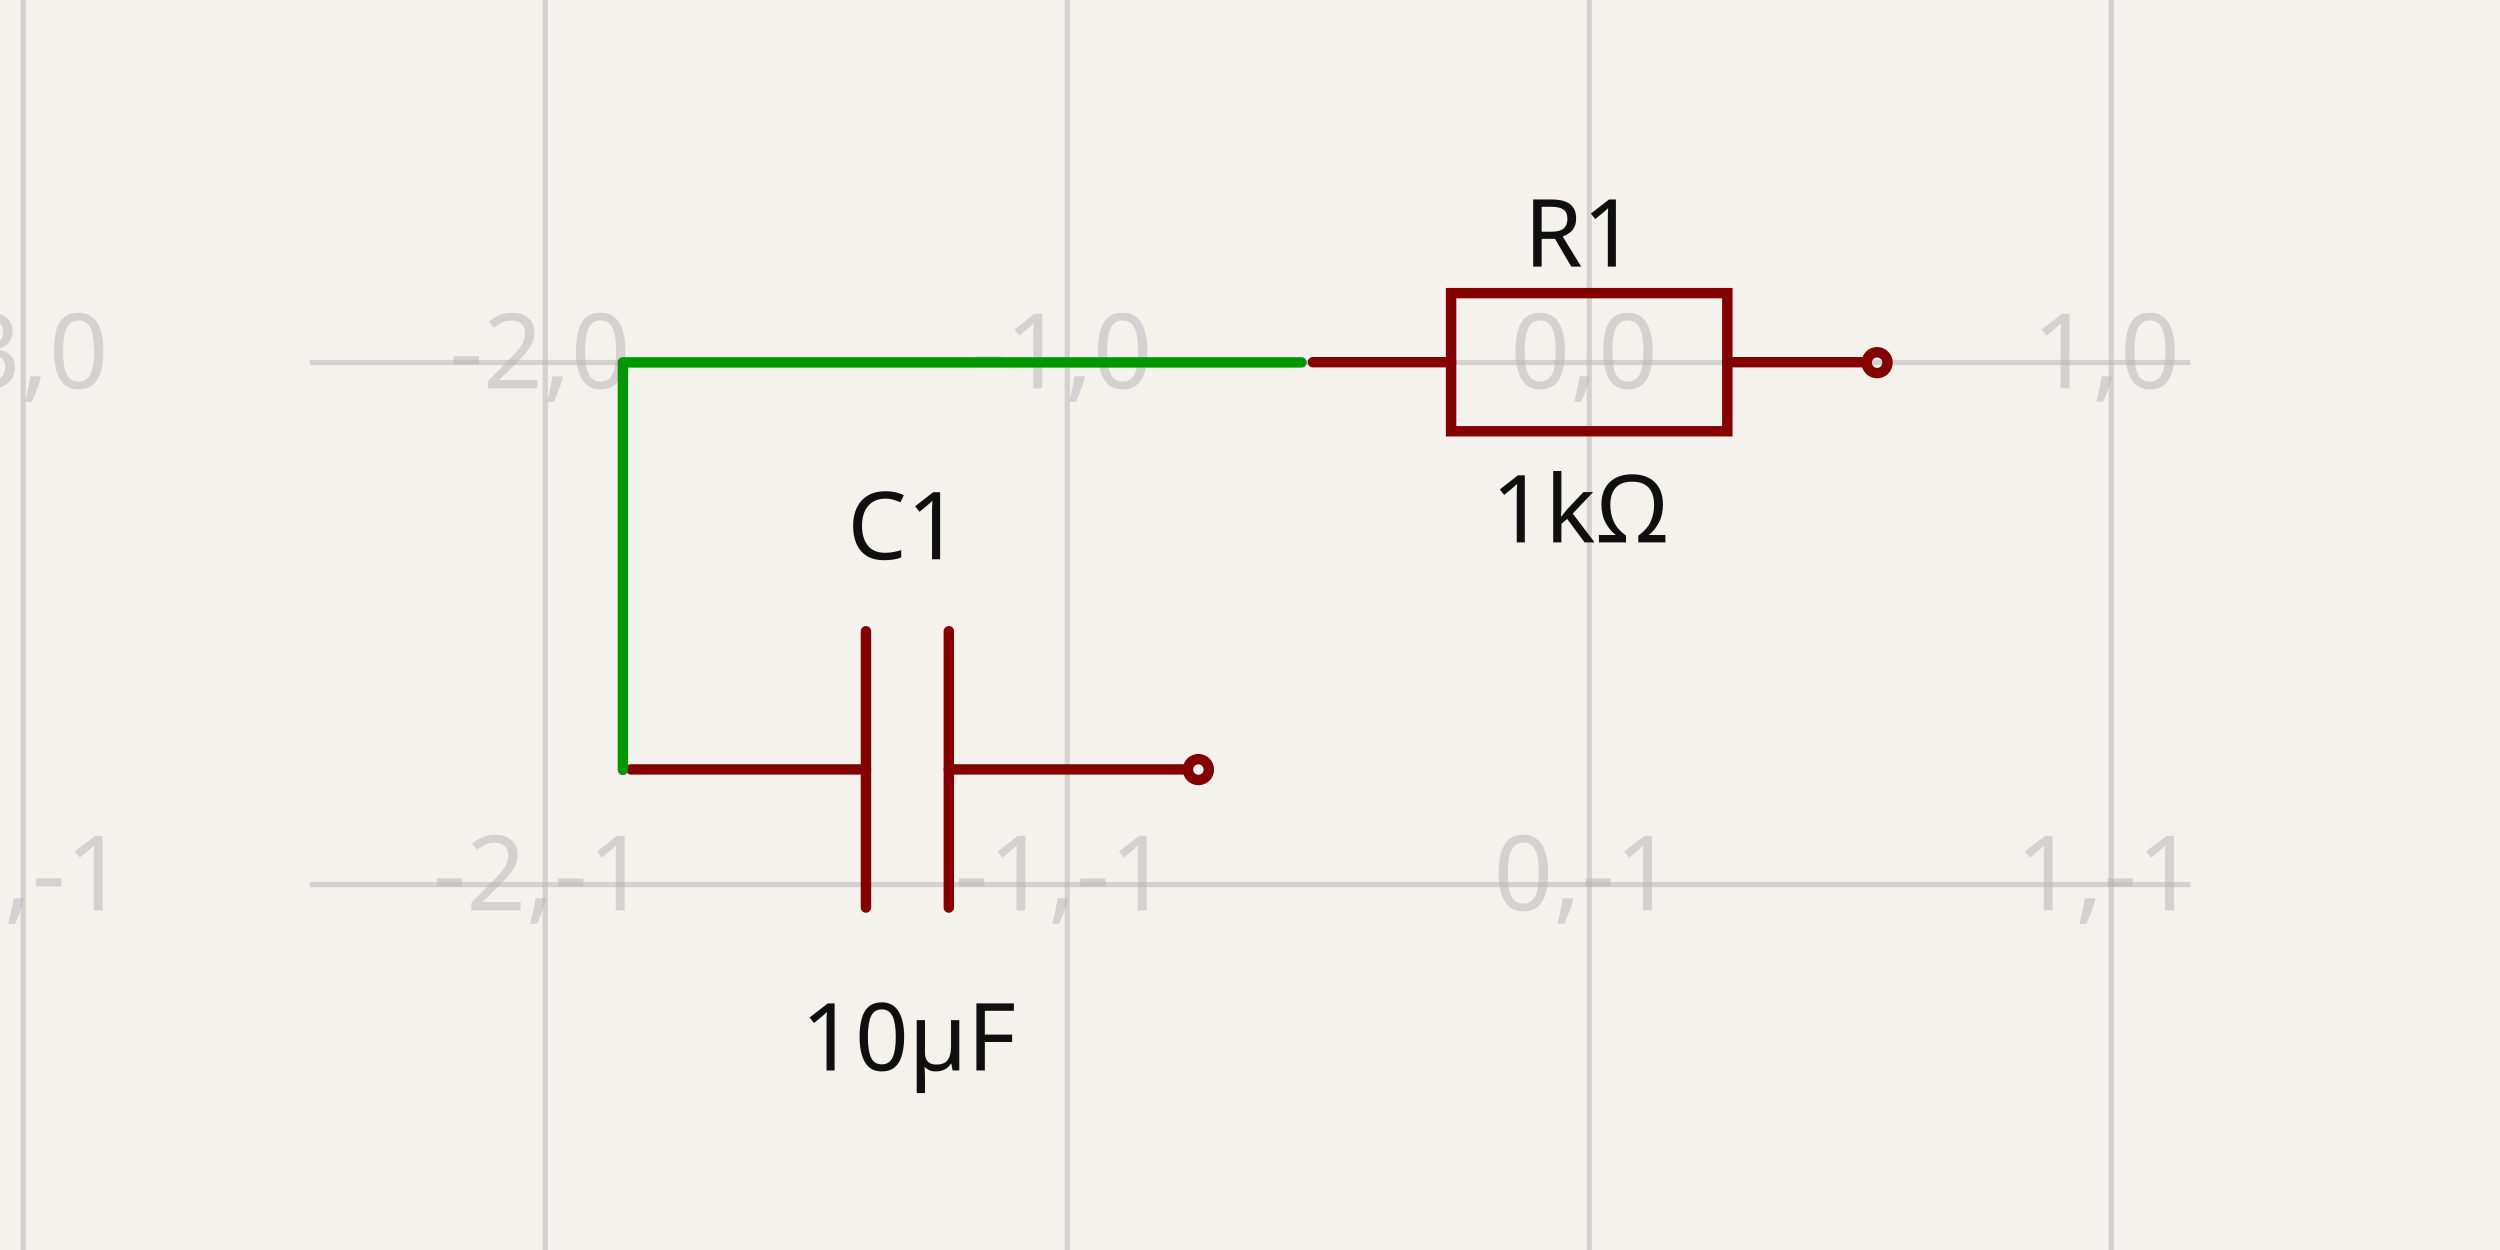
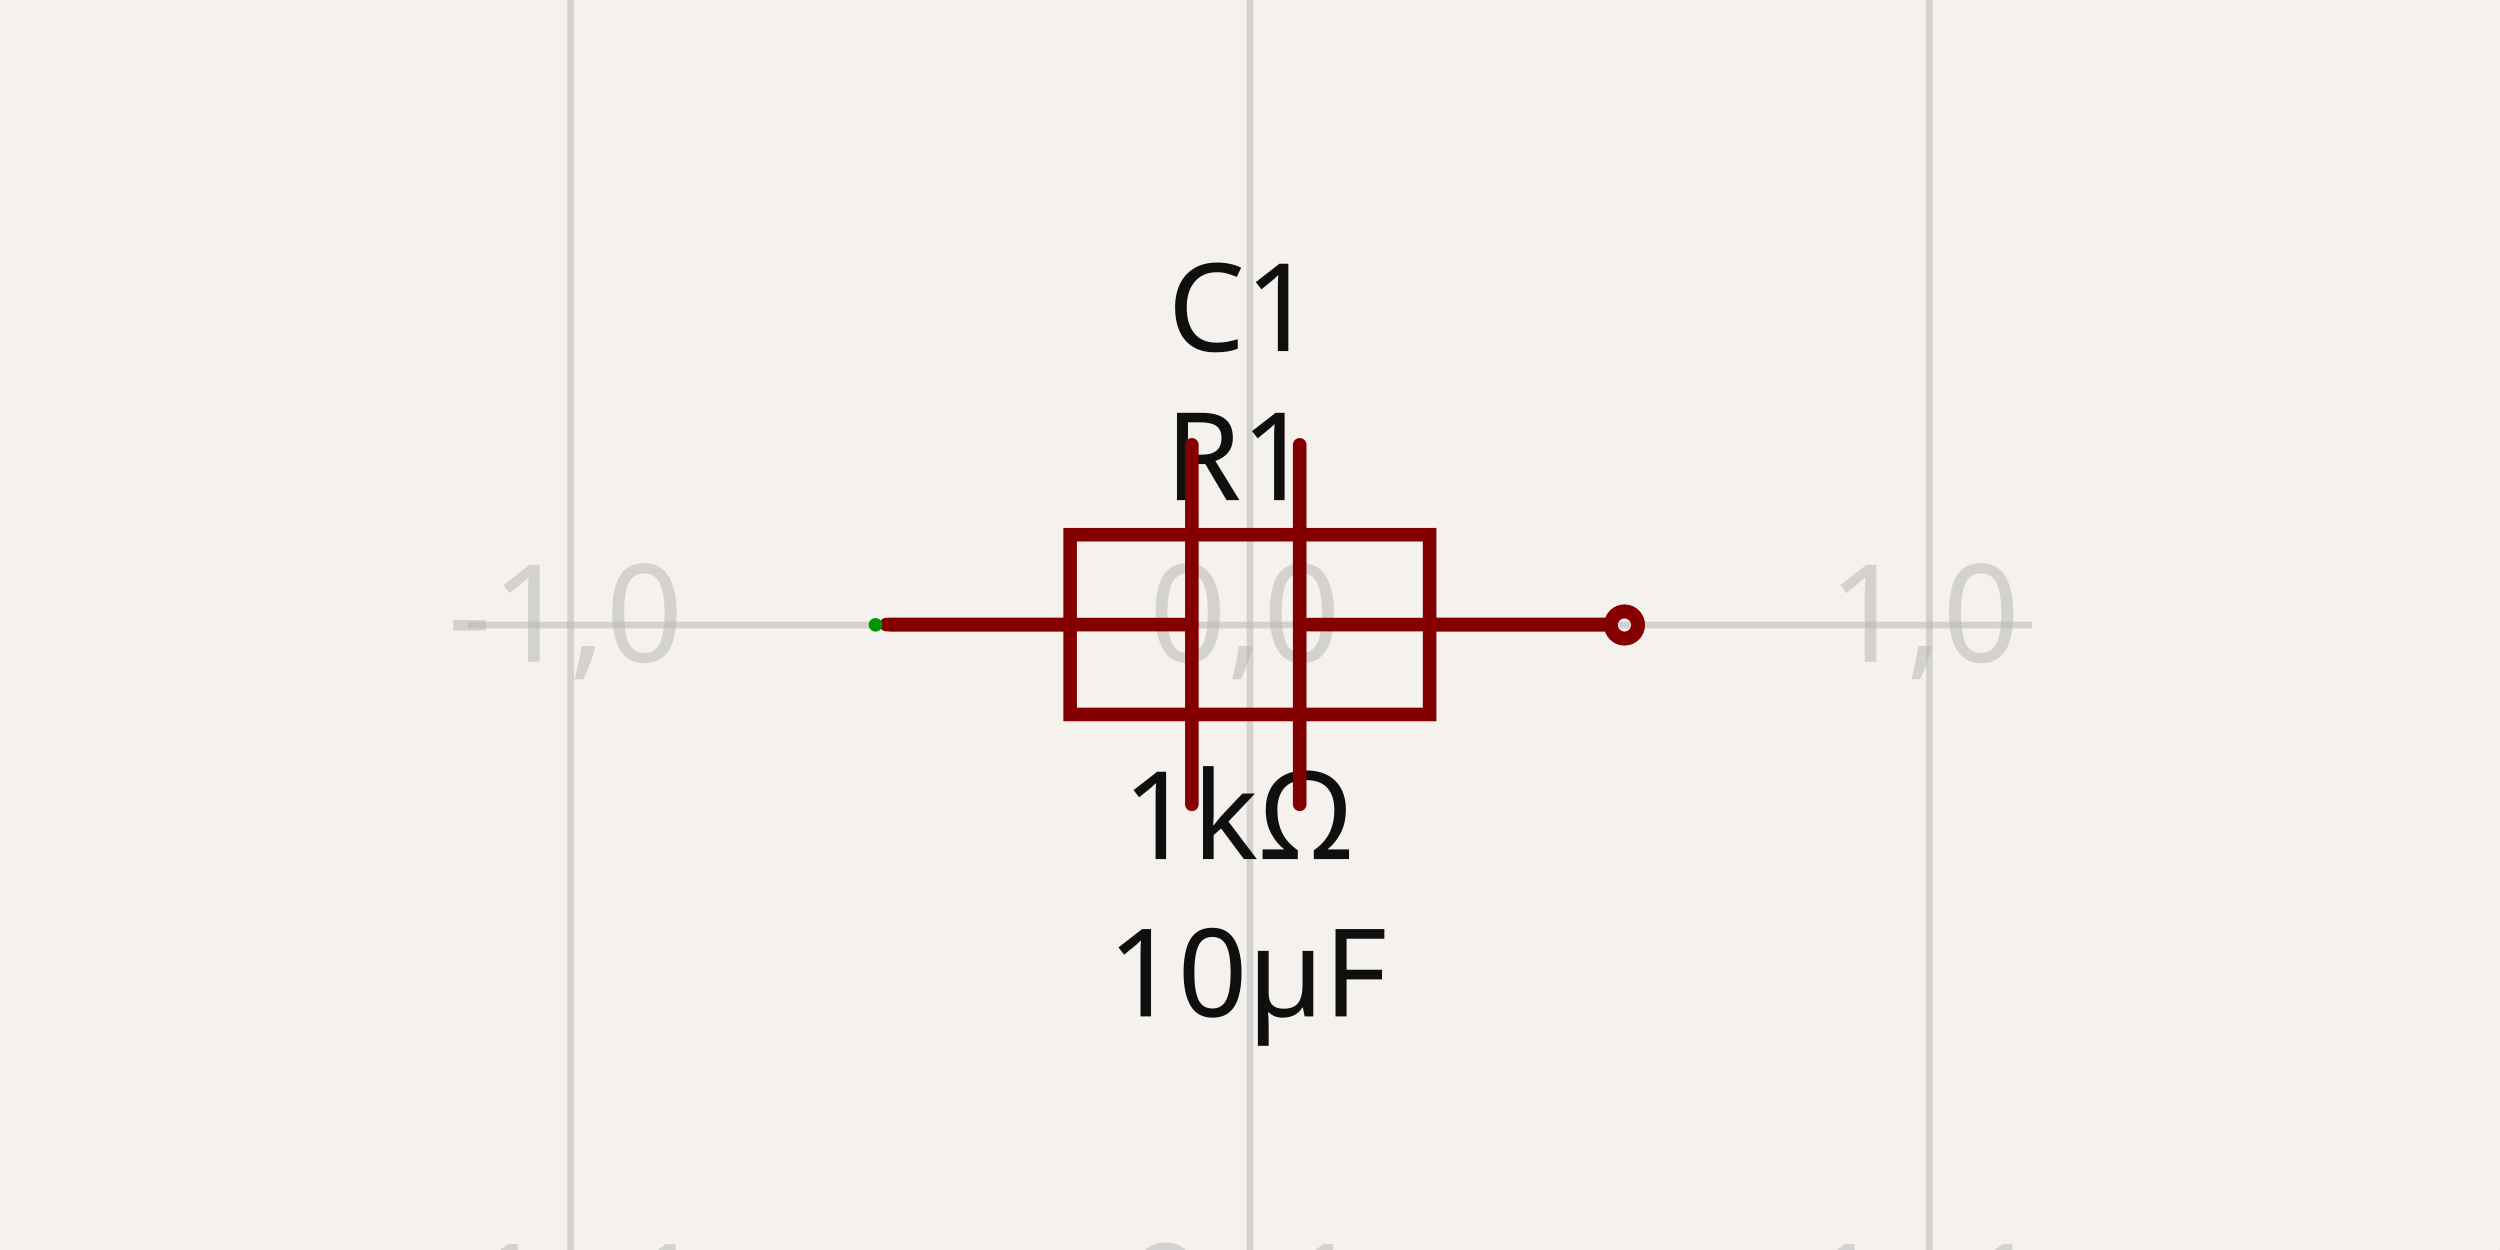
- <svg xmlns="http://www.w3.org/2000/svg" width="1200" height="600" style="background-color: rgb(245, 241, 237)" data-real-to-screen-transform="matrix(250.5779999198,0,0,-250.5779999198,762.8655014233,174.0152326366)" data-software-used-string="@tscircuit/core@0.0.533">
+ <svg xmlns="http://www.w3.org/2000/svg" width="1200" height="600" style="background-color: rgb(245, 241, 237)" data-real-to-screen-transform="matrix(326.0838906243,0,0,-326.0838906243,600,300)" data-software-used-string="@tscircuit/core@0.0.538">
  <style>
              .boundary { fill: rgb(245, 241, 237); }
              .schematic-boundary { fill: none; stroke: #fff; }
              .component { fill: none; stroke: rgb(132, 0, 0); }
              .chip { fill: rgb(255, 255, 194); stroke: rgb(132, 0, 0); }
              .component-pin { fill: none; stroke: rgb(132, 0, 0); }
              .trace:hover {
                filter: invert(1);
              }
              .trace:hover .trace-crossing-outline {
                opacity: 0;
              }
              .trace:hover .trace-junction {
                filter: invert(1);
              }
              .text { font-family: sans-serif; fill: rgb(0, 150, 0); }
              .pin-number { fill: rgb(169, 0, 0); }
              .port-label { fill: rgb(0, 100, 100); }
              .component-name { fill: rgb(0, 100, 100); }
            </style>
  <rect class="boundary" x="0" y="0" width="1200" height="600" />
  <g class="grid">
-     <line x1="11.132" y1="600" x2="11.132" y2="-4.547473508864641e-12" stroke="rgb(181, 181, 181)" stroke-width="2.506" stroke-opacity="0.5" />
-     <line x1="261.71" y1="600" x2="261.71" y2="-4.547473508864641e-12" stroke="rgb(181, 181, 181)" stroke-width="2.506" stroke-opacity="0.5" />
-     <line x1="512.288" y1="600" x2="512.288" y2="-4.547473508864641e-12" stroke="rgb(181, 181, 181)" stroke-width="2.506" stroke-opacity="0.5" />
-     <line x1="762.866" y1="600" x2="762.866" y2="-4.547473508864641e-12" stroke="rgb(181, 181, 181)" stroke-width="2.506" stroke-opacity="0.5" />
-     <line x1="1013.444" y1="600" x2="1013.444" y2="-4.547473508864641e-12" stroke="rgb(181, 181, 181)" stroke-width="2.506" stroke-opacity="0.5" />
-     <line x1="1264.022" y1="600" x2="1264.022" y2="-4.547473508864641e-12" stroke="rgb(181, 181, 181)" stroke-width="2.506" stroke-opacity="0.5" />
-     <line x1="148.646" y1="675.171" x2="1051.354" y2="675.171" stroke="rgb(181, 181, 181)" stroke-width="2.506" stroke-opacity="0.5" />
-     <line x1="148.646" y1="424.593" x2="1051.354" y2="424.593" stroke="rgb(181, 181, 181)" stroke-width="2.506" stroke-opacity="0.5" />
-     <line x1="148.646" y1="174.015" x2="1051.354" y2="174.015" stroke="rgb(181, 181, 181)" stroke-width="2.506" stroke-opacity="0.5" />
-     <line x1="148.646" y1="-76.563" x2="1051.354" y2="-76.563" stroke="rgb(181, 181, 181)" stroke-width="2.506" stroke-opacity="0.5" />
-     <text x="8.632" y="670.171" fill="rgb(181, 181, 181)" font-size="50.116" fill-opacity="0.5" text-anchor="middle" dominant-baseline="middle" font-family="sans-serif">-3,-2</text>
-     <text x="8.632" y="419.593" fill="rgb(181, 181, 181)" font-size="50.116" fill-opacity="0.5" text-anchor="middle" dominant-baseline="middle" font-family="sans-serif">-3,-1</text>
-     <text x="8.632" y="169.015" fill="rgb(181, 181, 181)" font-size="50.116" fill-opacity="0.5" text-anchor="middle" dominant-baseline="middle" font-family="sans-serif">-3,0</text>
-     <text x="8.632" y="-81.563" fill="rgb(181, 181, 181)" font-size="50.116" fill-opacity="0.5" text-anchor="middle" dominant-baseline="middle" font-family="sans-serif">-3,1</text>
-     <text x="259.21" y="670.171" fill="rgb(181, 181, 181)" font-size="50.116" fill-opacity="0.5" text-anchor="middle" dominant-baseline="middle" font-family="sans-serif">-2,-2</text>
-     <text x="259.21" y="419.593" fill="rgb(181, 181, 181)" font-size="50.116" fill-opacity="0.5" text-anchor="middle" dominant-baseline="middle" font-family="sans-serif">-2,-1</text>
-     <text x="259.21" y="169.015" fill="rgb(181, 181, 181)" font-size="50.116" fill-opacity="0.5" text-anchor="middle" dominant-baseline="middle" font-family="sans-serif">-2,0</text>
-     <text x="259.21" y="-81.563" fill="rgb(181, 181, 181)" font-size="50.116" fill-opacity="0.5" text-anchor="middle" dominant-baseline="middle" font-family="sans-serif">-2,1</text>
-     <text x="509.788" y="670.171" fill="rgb(181, 181, 181)" font-size="50.116" fill-opacity="0.5" text-anchor="middle" dominant-baseline="middle" font-family="sans-serif">-1,-2</text>
-     <text x="509.788" y="419.593" fill="rgb(181, 181, 181)" font-size="50.116" fill-opacity="0.5" text-anchor="middle" dominant-baseline="middle" font-family="sans-serif">-1,-1</text>
-     <text x="509.788" y="169.015" fill="rgb(181, 181, 181)" font-size="50.116" fill-opacity="0.5" text-anchor="middle" dominant-baseline="middle" font-family="sans-serif">-1,0</text>
-     <text x="509.788" y="-81.563" fill="rgb(181, 181, 181)" font-size="50.116" fill-opacity="0.5" text-anchor="middle" dominant-baseline="middle" font-family="sans-serif">-1,1</text>
-     <text x="760.366" y="670.171" fill="rgb(181, 181, 181)" font-size="50.116" fill-opacity="0.5" text-anchor="middle" dominant-baseline="middle" font-family="sans-serif">0,-2</text>
-     <text x="760.366" y="419.593" fill="rgb(181, 181, 181)" font-size="50.116" fill-opacity="0.5" text-anchor="middle" dominant-baseline="middle" font-family="sans-serif">0,-1</text>
-     <text x="760.366" y="169.015" fill="rgb(181, 181, 181)" font-size="50.116" fill-opacity="0.5" text-anchor="middle" dominant-baseline="middle" font-family="sans-serif">0,0</text>
-     <text x="760.366" y="-81.563" fill="rgb(181, 181, 181)" font-size="50.116" fill-opacity="0.5" text-anchor="middle" dominant-baseline="middle" font-family="sans-serif">0,1</text>
-     <text x="1010.944" y="670.171" fill="rgb(181, 181, 181)" font-size="50.116" fill-opacity="0.5" text-anchor="middle" dominant-baseline="middle" font-family="sans-serif">1,-2</text>
-     <text x="1010.944" y="419.593" fill="rgb(181, 181, 181)" font-size="50.116" fill-opacity="0.5" text-anchor="middle" dominant-baseline="middle" font-family="sans-serif">1,-1</text>
-     <text x="1010.944" y="169.015" fill="rgb(181, 181, 181)" font-size="50.116" fill-opacity="0.5" text-anchor="middle" dominant-baseline="middle" font-family="sans-serif">1,0</text>
-     <text x="1010.944" y="-81.563" fill="rgb(181, 181, 181)" font-size="50.116" fill-opacity="0.5" text-anchor="middle" dominant-baseline="middle" font-family="sans-serif">1,1</text>
-     <text x="1261.522" y="670.171" fill="rgb(181, 181, 181)" font-size="50.116" fill-opacity="0.5" text-anchor="middle" dominant-baseline="middle" font-family="sans-serif">2,-2</text>
-     <text x="1261.522" y="419.593" fill="rgb(181, 181, 181)" font-size="50.116" fill-opacity="0.5" text-anchor="middle" dominant-baseline="middle" font-family="sans-serif">2,-1</text>
-     <text x="1261.522" y="169.015" fill="rgb(181, 181, 181)" font-size="50.116" fill-opacity="0.5" text-anchor="middle" dominant-baseline="middle" font-family="sans-serif">2,0</text>
-     <text x="1261.522" y="-81.563" fill="rgb(181, 181, 181)" font-size="50.116" fill-opacity="0.5" text-anchor="middle" dominant-baseline="middle" font-family="sans-serif">2,1</text>
+     <line x1="-52.168" y1="600" x2="-52.168" y2="-1.0402345651527867e-11" stroke="rgb(181, 181, 181)" stroke-width="3.261" stroke-opacity="0.5" />
+     <line x1="273.916" y1="600" x2="273.916" y2="-1.0402345651527867e-11" stroke="rgb(181, 181, 181)" stroke-width="3.261" stroke-opacity="0.5" />
+     <line x1="600" y1="600" x2="600" y2="-1.0402345651527867e-11" stroke="rgb(181, 181, 181)" stroke-width="3.261" stroke-opacity="0.5" />
+     <line x1="926.084" y1="600" x2="926.084" y2="-1.0402345651527867e-11" stroke="rgb(181, 181, 181)" stroke-width="3.261" stroke-opacity="0.5" />
+     <line x1="1252.168" y1="600" x2="1252.168" y2="-1.0402345651527867e-11" stroke="rgb(181, 181, 181)" stroke-width="3.261" stroke-opacity="0.5" />
+     <line x1="224.583" y1="626.084" x2="975.417" y2="626.084" stroke="rgb(181, 181, 181)" stroke-width="3.261" stroke-opacity="0.5" />
+     <line x1="224.583" y1="300" x2="975.417" y2="300" stroke="rgb(181, 181, 181)" stroke-width="3.261" stroke-opacity="0.5" />
+     <line x1="224.583" y1="-26.084" x2="975.417" y2="-26.084" stroke="rgb(181, 181, 181)" stroke-width="3.261" stroke-opacity="0.5" />
+     <text x="-54.668" y="621.084" fill="rgb(181, 181, 181)" font-size="65.217" fill-opacity="0.5" text-anchor="middle" dominant-baseline="middle" font-family="sans-serif">-2,-1</text>
+     <text x="-54.668" y="295" fill="rgb(181, 181, 181)" font-size="65.217" fill-opacity="0.5" text-anchor="middle" dominant-baseline="middle" font-family="sans-serif">-2,0</text>
+     <text x="-54.668" y="-31.084" fill="rgb(181, 181, 181)" font-size="65.217" fill-opacity="0.5" text-anchor="middle" dominant-baseline="middle" font-family="sans-serif">-2,1</text>
+     <text x="271.416" y="621.084" fill="rgb(181, 181, 181)" font-size="65.217" fill-opacity="0.5" text-anchor="middle" dominant-baseline="middle" font-family="sans-serif">-1,-1</text>
+     <text x="271.416" y="295" fill="rgb(181, 181, 181)" font-size="65.217" fill-opacity="0.5" text-anchor="middle" dominant-baseline="middle" font-family="sans-serif">-1,0</text>
+     <text x="271.416" y="-31.084" fill="rgb(181, 181, 181)" font-size="65.217" fill-opacity="0.5" text-anchor="middle" dominant-baseline="middle" font-family="sans-serif">-1,1</text>
+     <text x="597.5" y="621.084" fill="rgb(181, 181, 181)" font-size="65.217" fill-opacity="0.5" text-anchor="middle" dominant-baseline="middle" font-family="sans-serif">0,-1</text>
+     <text x="597.5" y="295" fill="rgb(181, 181, 181)" font-size="65.217" fill-opacity="0.5" text-anchor="middle" dominant-baseline="middle" font-family="sans-serif">0,0</text>
+     <text x="597.5" y="-31.084" fill="rgb(181, 181, 181)" font-size="65.217" fill-opacity="0.5" text-anchor="middle" dominant-baseline="middle" font-family="sans-serif">0,1</text>
+     <text x="923.584" y="621.084" fill="rgb(181, 181, 181)" font-size="65.217" fill-opacity="0.5" text-anchor="middle" dominant-baseline="middle" font-family="sans-serif">1,-1</text>
+     <text x="923.584" y="295" fill="rgb(181, 181, 181)" font-size="65.217" fill-opacity="0.5" text-anchor="middle" dominant-baseline="middle" font-family="sans-serif">1,0</text>
+     <text x="923.584" y="-31.084" fill="rgb(181, 181, 181)" font-size="65.217" fill-opacity="0.5" text-anchor="middle" dominant-baseline="middle" font-family="sans-serif">1,1</text>
+     <text x="1249.668" y="621.084" fill="rgb(181, 181, 181)" font-size="65.217" fill-opacity="0.5" text-anchor="middle" dominant-baseline="middle" font-family="sans-serif">2,-1</text>
+     <text x="1249.668" y="295" fill="rgb(181, 181, 181)" font-size="65.217" fill-opacity="0.5" text-anchor="middle" dominant-baseline="middle" font-family="sans-serif">2,0</text>
+     <text x="1249.668" y="-31.084" fill="rgb(181, 181, 181)" font-size="65.217" fill-opacity="0.5" text-anchor="middle" dominant-baseline="middle" font-family="sans-serif">2,1</text>
  </g>
  <g data-circuit-json-type="schematic_component" data-schematic-component-id="schematic_component_0">
-     <rect class="component-overlay" x="630.222" y="140.708" width="265.195" height="66.299" fill="transparent" />
-     <path d="M 630.222 173.858 L 696.521 173.858" stroke="rgb(132, 0, 0)" fill="none" stroke-width="5.012px" stroke-linecap="round" />
-     <path d="M 829.118 173.858 L 895.417 173.858" stroke="rgb(132, 0, 0)" fill="none" stroke-width="5.012px" stroke-linecap="round" />
-     <path d="M 762.819 140.708 L 829.118 140.708 L 829.118 207.007 L 696.521 207.007 L 696.521 140.708 L 762.819 140.708" stroke="rgb(132, 0, 0)" fill="none" stroke-width="5.012px" stroke-linecap="round" />
-     <text x="758.48" y="127.955" fill="rgb(15, 15, 15)" font-family="sans-serif" text-anchor="middle" dominant-baseline="auto" font-size="45.104px">R1</text>
-     <text x="758.48" y="225.354" fill="rgb(15, 15, 15)" font-family="sans-serif" text-anchor="middle" dominant-baseline="hanging" font-size="45.104px">1kΩ</text>
-     <circle cx="901.007" cy="174.084" r="5.012px" stroke-width="5.012px" fill="none" stroke="rgb(132, 0, 0)" />
+     <rect class="component-overlay" x="427.387" y="256.657" width="345.105" height="86.276" fill="transparent" />
+     <path d="M 427.387 299.795 L 513.664 299.795" stroke="rgb(132, 0, 0)" fill="none" stroke-width="6.522px" stroke-linecap="round" />
+     <path d="M 686.216 299.795 L 772.493 299.795" stroke="rgb(132, 0, 0)" fill="none" stroke-width="6.522px" stroke-linecap="round" />
+     <path d="M 599.94 256.657 L 686.216 256.657 L 686.216 342.933 L 513.664 342.933 L 513.664 256.657 L 599.94 256.657" stroke="rgb(132, 0, 0)" fill="none" stroke-width="6.522px" stroke-linecap="round" />
+     <text x="594.294" y="240.052" fill="rgb(15, 15, 15)" font-family="sans-serif" text-anchor="middle" dominant-baseline="auto" font-size="58.695px">R1</text>
+     <text x="594.294" y="366.817" fill="rgb(15, 15, 15)" font-family="sans-serif" text-anchor="middle" dominant-baseline="hanging" font-size="58.695px">1kΩ</text>
+     <circle cx="779.767" cy="300.089" r="6.522px" stroke-width="6.522px" fill="none" stroke="rgb(132, 0, 0)" />
  </g>
  <g data-circuit-json-type="schematic_component" data-schematic-component-id="schematic_component_1">
-     <rect class="component-overlay" x="302.956" y="303.01" width="265.195" height="132.598" fill="transparent" />
-     <path d="M 568.151 369.308 L 455.443 369.308" stroke="rgb(132, 0, 0)" fill="none" stroke-width="5.012px" stroke-linecap="round" />
-     <path d="M 415.664 369.308 L 302.956 369.308" stroke="rgb(132, 0, 0)" fill="none" stroke-width="5.012px" stroke-linecap="round" />
-     <path d="M 455.443 303.01 L 455.443 435.607" stroke="rgb(132, 0, 0)" fill="none" stroke-width="5.012px" stroke-linecap="round" />
-     <path d="M 415.664 303.01 L 415.664 435.607" stroke="rgb(132, 0, 0)" fill="none" stroke-width="5.012px" stroke-linecap="round" />
-     <text x="433.891" y="268.447" fill="rgb(15, 15, 15)" font-family="sans-serif" text-anchor="middle" dominant-baseline="auto" font-size="45.104px">C1</text>
-     <text x="436.149" y="478.831" fill="rgb(15, 15, 15)" font-family="sans-serif" text-anchor="middle" dominant-baseline="hanging" font-size="45.104px">10µF</text>
-     <circle cx="575.235" cy="369.398" r="5.012px" stroke-width="5.012px" fill="none" stroke="rgb(132, 0, 0)" />
+     <rect class="component-overlay" x="425.416" y="213.518" width="345.105" height="172.553" fill="transparent" />
+     <path d="M 770.522 299.795 L 623.852 299.795" stroke="rgb(132, 0, 0)" fill="none" stroke-width="6.522px" stroke-linecap="round" />
+     <path d="M 572.086 299.795 L 425.416 299.795" stroke="rgb(132, 0, 0)" fill="none" stroke-width="6.522px" stroke-linecap="round" />
+     <path d="M 623.852 213.518 L 623.852 386.071" stroke="rgb(132, 0, 0)" fill="none" stroke-width="6.522px" stroke-linecap="round" />
+     <path d="M 572.086 213.518 L 572.086 386.071" stroke="rgb(132, 0, 0)" fill="none" stroke-width="6.522px" stroke-linecap="round" />
+     <text x="595.805" y="168.525" fill="rgb(15, 15, 15)" font-family="sans-serif" text-anchor="middle" dominant-baseline="auto" font-size="58.695px">C1</text>
+     <text x="598.744" y="442.336" fill="rgb(15, 15, 15)" font-family="sans-serif" text-anchor="middle" dominant-baseline="hanging" font-size="58.695px">10µF</text>
+     <circle cx="779.74" cy="299.911" r="6.522px" stroke-width="6.522px" fill="none" stroke="rgb(132, 0, 0)" />
  </g>
  <g class="trace" data-circuit-json-type="schematic_trace" data-schematic-trace-id="schematic_trace_0">
-     <path d="M 624.724 173.947 L 298.993 173.947 L 298.993 369.535" class="trace-invisible-hover-outline" stroke="rgb(0, 150, 0)" fill="none" stroke-width="40.092px" stroke-linecap="round" opacity="0" stroke-linejoin="round" />
-     <path d="M 624.724 173.947 L 298.993 173.947 L 298.993 369.535" stroke="rgb(0, 150, 0)" fill="none" stroke-width="5.012px" stroke-linecap="round" stroke-linejoin="round" />
+     <path d="M 420.233 299.911 L 420.233 299.911" class="trace-invisible-hover-outline" stroke="rgb(0, 150, 0)" fill="none" stroke-width="52.173px" stroke-linecap="round" opacity="0" stroke-linejoin="round" />
+     <path d="M 420.233 299.911 L 420.233 299.911" stroke="rgb(0, 150, 0)" fill="none" stroke-width="6.522px" stroke-linecap="round" stroke-linejoin="round" />
  </g>
</svg>
